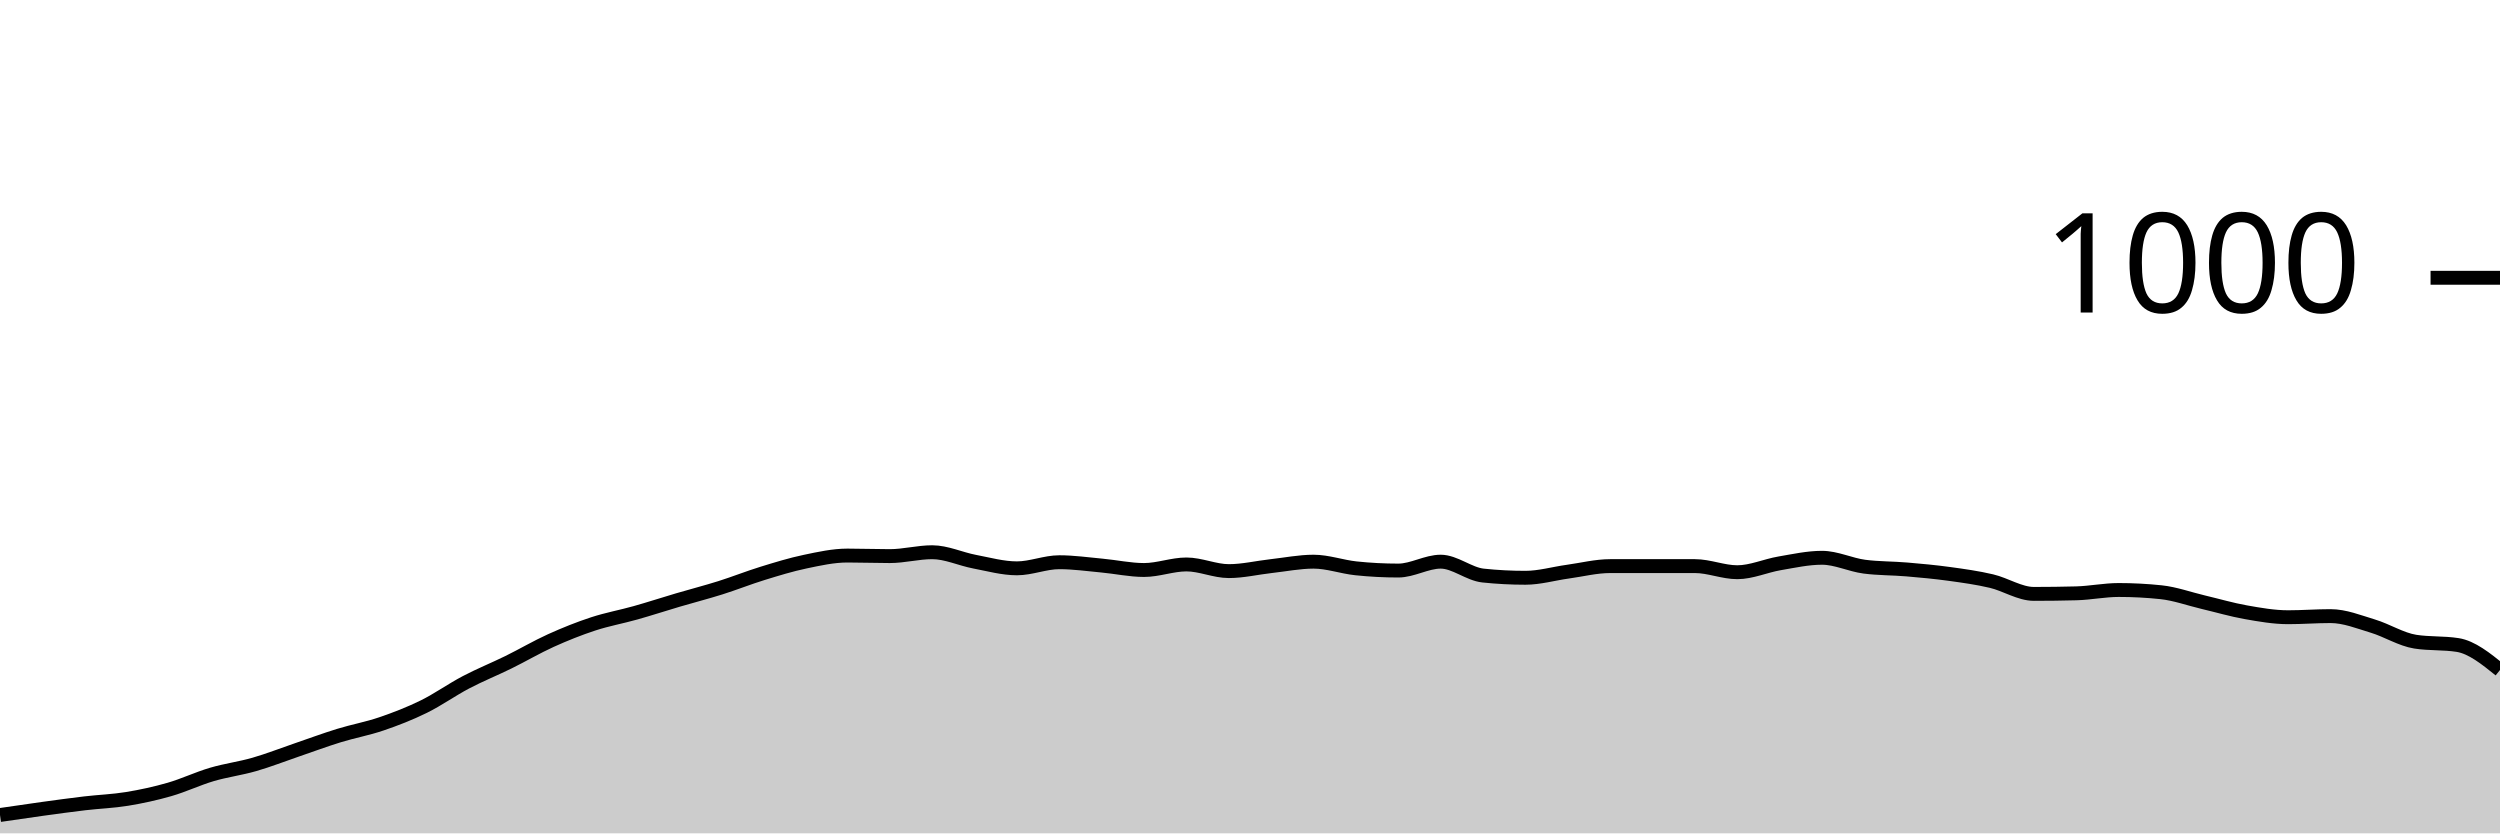
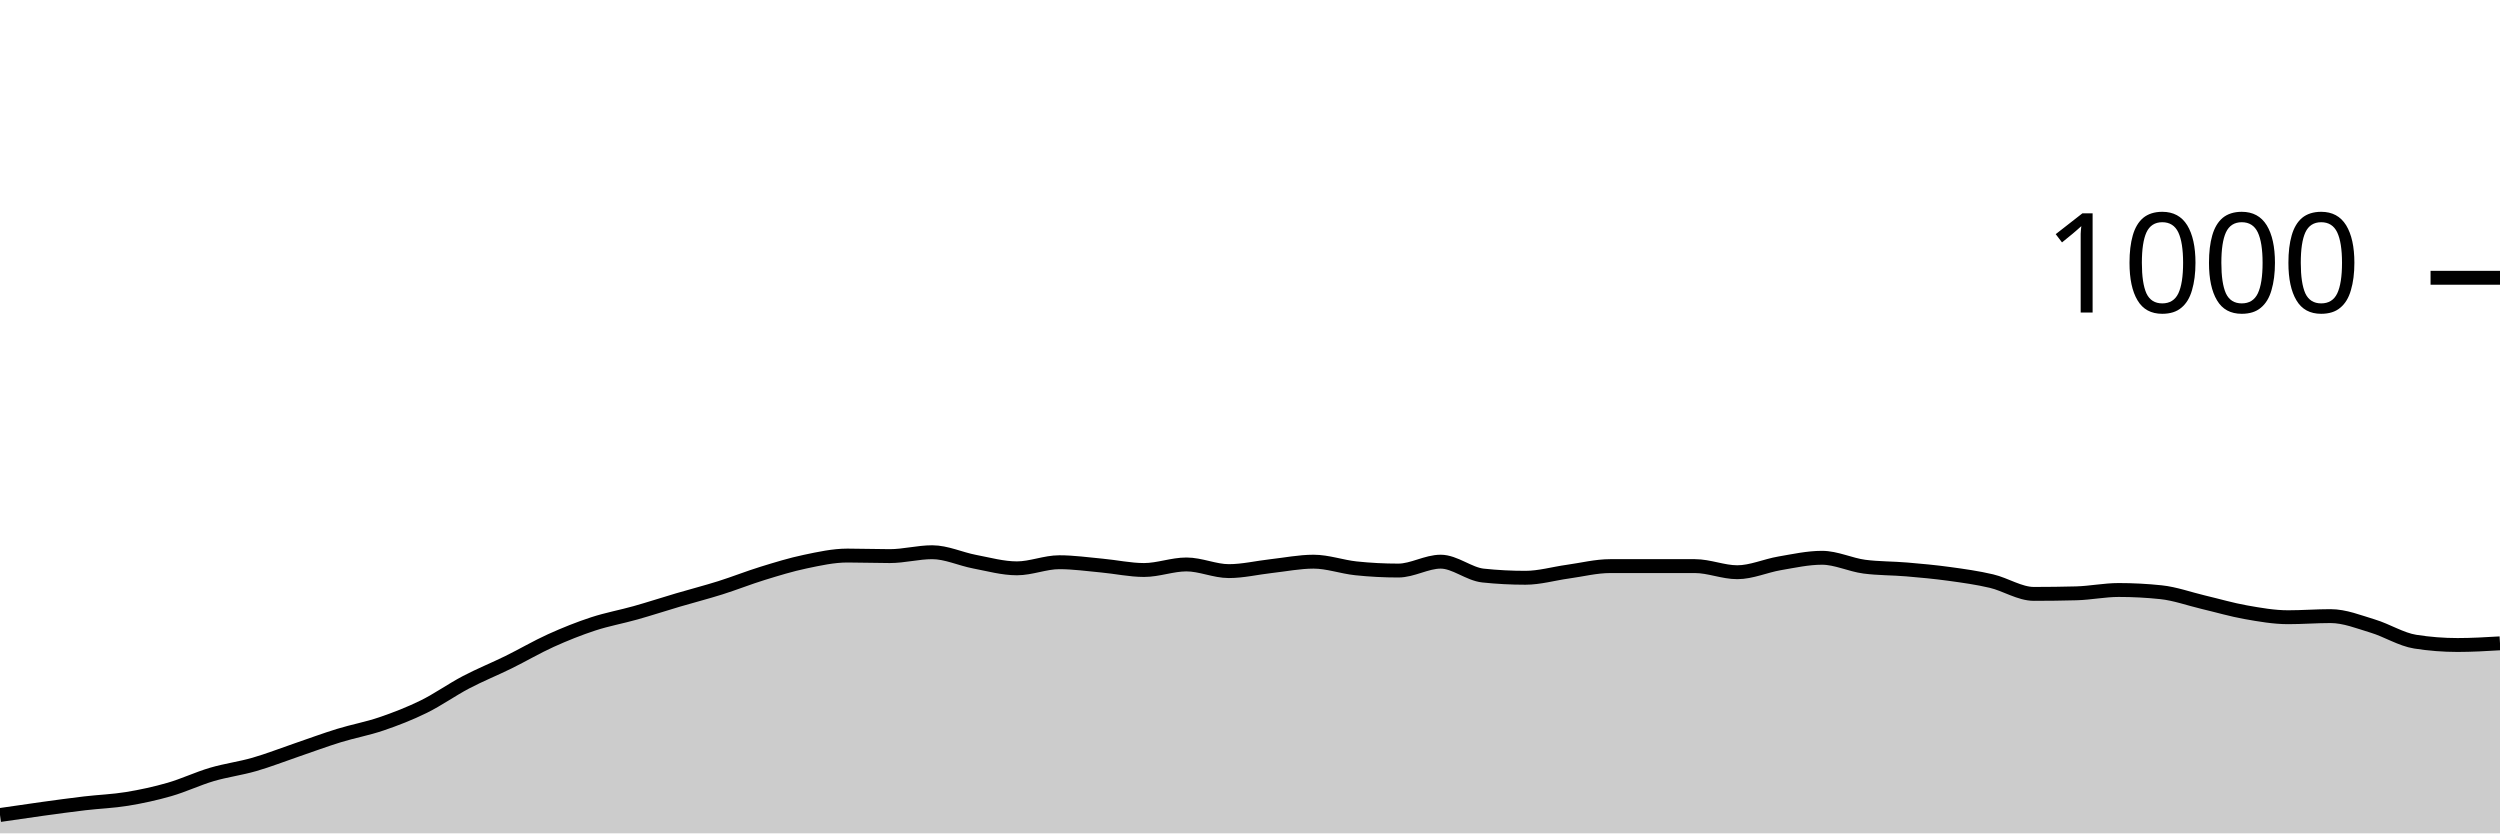
<svg xmlns="http://www.w3.org/2000/svg" viewBox="0 0 180 60">
  <g transform="translate(0,20)">
-     <path class="area" fill="rgba(0, 0, 0, 0.2)" d="M0,38.68C1.017,38.53,2.034,38.38,3.051,38.24C4.068,38.1,5.085,37.96,6.102,37.84C7.119,37.72,8.136,37.687,9.153,37.52C10.169,37.353,11.186,37.133,12.203,36.84C13.22,36.547,14.237,36.06,15.254,35.76C16.271,35.46,17.288,35.333,18.305,35.04C19.322,34.747,20.339,34.347,21.356,34C22.373,33.653,23.39,33.273,24.407,32.96C25.424,32.647,26.441,32.467,27.458,32.12C28.475,31.773,29.492,31.38,30.508,30.88C31.525,30.38,32.542,29.653,33.559,29.12C34.576,28.587,35.593,28.18,36.61,27.68C37.627,27.18,38.644,26.58,39.661,26.12C40.678,25.66,41.695,25.253,42.712,24.92C43.729,24.587,44.746,24.407,45.763,24.12C46.78,23.833,47.797,23.5,48.814,23.2C49.831,22.9,50.847,22.64,51.864,22.32C52.881,22,53.898,21.593,54.915,21.28C55.932,20.967,56.949,20.653,57.966,20.44C58.983,20.227,60,20,61.017,20C62.034,20,63.051,20.04,64.068,20.04C65.085,20.04,66.102,19.76,67.119,19.76C68.136,19.76,69.153,20.247,70.169,20.44C71.186,20.633,72.203,20.92,73.22,20.92C74.237,20.92,75.254,20.48,76.271,20.48C77.288,20.48,78.305,20.627,79.322,20.72C80.339,20.813,81.356,21.04,82.373,21.04C83.39,21.04,84.407,20.64,85.424,20.64C86.441,20.64,87.458,21.12,88.475,21.12C89.492,21.12,90.508,20.873,91.525,20.76C92.542,20.647,93.559,20.44,94.576,20.44C95.593,20.44,96.61,20.813,97.627,20.92C98.644,21.027,99.661,21.08,100.678,21.08C101.695,21.08,102.712,20.44,103.729,20.44C104.746,20.44,105.763,21.333,106.78,21.44C107.797,21.547,108.814,21.6,109.831,21.6C110.847,21.6,111.864,21.3,112.881,21.16C113.898,21.02,114.915,20.76,115.932,20.76C116.949,20.76,117.966,20.76,118.983,20.76C120,20.76,121.017,20.76,122.034,20.76C123.051,20.76,124.068,21.2,125.085,21.2C126.102,21.2,127.119,20.733,128.136,20.56C129.153,20.387,130.169,20.16,131.186,20.16C132.203,20.16,133.22,20.667,134.237,20.8C135.254,20.933,136.271,20.913,137.288,21C138.305,21.087,139.322,21.18,140.339,21.32C141.356,21.46,142.373,21.6,143.39,21.84C144.407,22.08,145.424,22.76,146.441,22.76C147.458,22.76,148.475,22.747,149.492,22.72C150.508,22.693,151.525,22.48,152.542,22.48C153.559,22.48,154.576,22.533,155.593,22.64C156.61,22.747,157.627,23.12,158.644,23.36C159.661,23.6,160.678,23.9,161.695,24.08C162.712,24.26,163.729,24.44,164.746,24.44C165.763,24.44,166.78,24.36,167.797,24.36C168.814,24.36,169.831,24.773,170.847,25.08C171.864,25.387,172.881,26.04,173.898,26.2C174.915,26.36,175.932,26.28,176.949,26.44C177.966,26.6,178.983,27.42,180,28.24L180,40C178.983,40,177.966,40,176.949,40C175.932,40,174.915,40,173.898,40C172.881,40,171.864,40,170.847,40C169.831,40,168.814,40,167.797,40C166.78,40,165.763,40,164.746,40C163.729,40,162.712,40,161.695,40C160.678,40,159.661,40,158.644,40C157.627,40,156.61,40,155.593,40C154.576,40,153.559,40,152.542,40C151.525,40,150.508,40,149.492,40C148.475,40,147.458,40,146.441,40C145.424,40,144.407,40,143.39,40C142.373,40,141.356,40,140.339,40C139.322,40,138.305,40,137.288,40C136.271,40,135.254,40,134.237,40C133.22,40,132.203,40,131.186,40C130.169,40,129.153,40,128.136,40C127.119,40,126.102,40,125.085,40C124.068,40,123.051,40,122.034,40C121.017,40,120,40,118.983,40C117.966,40,116.949,40,115.932,40C114.915,40,113.898,40,112.881,40C111.864,40,110.847,40,109.831,40C108.814,40,107.797,40,106.78,40C105.763,40,104.746,40,103.729,40C102.712,40,101.695,40,100.678,40C99.661,40,98.644,40,97.627,40C96.61,40,95.593,40,94.576,40C93.559,40,92.542,40,91.525,40C90.508,40,89.492,40,88.475,40C87.458,40,86.441,40,85.424,40C84.407,40,83.39,40,82.373,40C81.356,40,80.339,40,79.322,40C78.305,40,77.288,40,76.271,40C75.254,40,74.237,40,73.22,40C72.203,40,71.186,40,70.169,40C69.153,40,68.136,40,67.119,40C66.102,40,65.085,40,64.068,40C63.051,40,62.034,40,61.017,40C60,40,58.983,40,57.966,40C56.949,40,55.932,40,54.915,40C53.898,40,52.881,40,51.864,40C50.847,40,49.831,40,48.814,40C47.797,40,46.78,40,45.763,40C44.746,40,43.729,40,42.712,40C41.695,40,40.678,40,39.661,40C38.644,40,37.627,40,36.61,40C35.593,40,34.576,40,33.559,40C32.542,40,31.525,40,30.508,40C29.492,40,28.475,40,27.458,40C26.441,40,25.424,40,24.407,40C23.39,40,22.373,40,21.356,40C20.339,40,19.322,40,18.305,40C17.288,40,16.271,40,15.254,40C14.237,40,13.22,40,12.203,40C11.186,40,10.169,40,9.153,40C8.136,40,7.119,40,6.102,40C5.085,40,4.068,40,3.051,40C2.034,40,1.017,40,0,40Z" />
-     <path class="line" stroke="black" fill="none" d="M0,38.68C1.017,38.53,2.034,38.38,3.051,38.24C4.068,38.1,5.085,37.96,6.102,37.84C7.119,37.72,8.136,37.687,9.153,37.52C10.169,37.353,11.186,37.133,12.203,36.84C13.22,36.547,14.237,36.06,15.254,35.76C16.271,35.46,17.288,35.333,18.305,35.04C19.322,34.747,20.339,34.347,21.356,34C22.373,33.653,23.39,33.273,24.407,32.96C25.424,32.647,26.441,32.467,27.458,32.12C28.475,31.773,29.492,31.38,30.508,30.88C31.525,30.38,32.542,29.653,33.559,29.12C34.576,28.587,35.593,28.18,36.61,27.68C37.627,27.18,38.644,26.58,39.661,26.12C40.678,25.66,41.695,25.253,42.712,24.92C43.729,24.587,44.746,24.407,45.763,24.12C46.78,23.833,47.797,23.5,48.814,23.2C49.831,22.9,50.847,22.64,51.864,22.32C52.881,22,53.898,21.593,54.915,21.28C55.932,20.967,56.949,20.653,57.966,20.44C58.983,20.227,60,20,61.017,20C62.034,20,63.051,20.04,64.068,20.04C65.085,20.04,66.102,19.76,67.119,19.76C68.136,19.76,69.153,20.247,70.169,20.44C71.186,20.633,72.203,20.92,73.22,20.92C74.237,20.92,75.254,20.48,76.271,20.48C77.288,20.48,78.305,20.627,79.322,20.72C80.339,20.813,81.356,21.04,82.373,21.04C83.39,21.04,84.407,20.64,85.424,20.64C86.441,20.64,87.458,21.12,88.475,21.12C89.492,21.12,90.508,20.873,91.525,20.76C92.542,20.647,93.559,20.44,94.576,20.44C95.593,20.44,96.61,20.813,97.627,20.92C98.644,21.027,99.661,21.08,100.678,21.08C101.695,21.08,102.712,20.44,103.729,20.44C104.746,20.44,105.763,21.333,106.78,21.44C107.797,21.547,108.814,21.6,109.831,21.6C110.847,21.6,111.864,21.3,112.881,21.16C113.898,21.02,114.915,20.76,115.932,20.76C116.949,20.76,117.966,20.76,118.983,20.76C120,20.76,121.017,20.76,122.034,20.76C123.051,20.76,124.068,21.2,125.085,21.2C126.102,21.2,127.119,20.733,128.136,20.56C129.153,20.387,130.169,20.16,131.186,20.16C132.203,20.16,133.22,20.667,134.237,20.8C135.254,20.933,136.271,20.913,137.288,21C138.305,21.087,139.322,21.18,140.339,21.32C141.356,21.46,142.373,21.6,143.39,21.84C144.407,22.08,145.424,22.76,146.441,22.76C147.458,22.76,148.475,22.747,149.492,22.72C150.508,22.693,151.525,22.48,152.542,22.48C153.559,22.48,154.576,22.533,155.593,22.64C156.61,22.747,157.627,23.12,158.644,23.36C159.661,23.6,160.678,23.9,161.695,24.08C162.712,24.26,163.729,24.44,164.746,24.44C165.763,24.44,166.78,24.36,167.797,24.36C168.814,24.36,169.831,24.773,170.847,25.08C171.864,25.387,172.881,26.04,173.898,26.2C174.915,26.36,175.932,26.28,176.949,26.44C177.966,26.6,178.983,27.42,180,28.24" />
+     <path class="area" fill="rgba(0, 0, 0, 0.2)" d="M0,38.68C1.017,38.53,2.034,38.38,3.051,38.24C4.068,38.1,5.085,37.96,6.102,37.84C7.119,37.72,8.136,37.687,9.153,37.52C10.169,37.353,11.186,37.133,12.203,36.84C13.22,36.547,14.237,36.06,15.254,35.76C16.271,35.46,17.288,35.333,18.305,35.04C19.322,34.747,20.339,34.347,21.356,34C22.373,33.653,23.39,33.273,24.407,32.96C25.424,32.647,26.441,32.467,27.458,32.12C28.475,31.773,29.492,31.38,30.508,30.88C31.525,30.38,32.542,29.653,33.559,29.12C34.576,28.587,35.593,28.18,36.61,27.68C37.627,27.18,38.644,26.58,39.661,26.12C40.678,25.66,41.695,25.253,42.712,24.92C43.729,24.587,44.746,24.407,45.763,24.12C46.78,23.833,47.797,23.5,48.814,23.2C49.831,22.9,50.847,22.64,51.864,22.32C52.881,22,53.898,21.593,54.915,21.28C55.932,20.967,56.949,20.653,57.966,20.44C58.983,20.227,60,20,61.017,20C62.034,20,63.051,20.04,64.068,20.04C65.085,20.04,66.102,19.76,67.119,19.76C68.136,19.76,69.153,20.247,70.169,20.44C71.186,20.633,72.203,20.92,73.22,20.92C74.237,20.92,75.254,20.48,76.271,20.48C77.288,20.48,78.305,20.627,79.322,20.72C80.339,20.813,81.356,21.04,82.373,21.04C83.39,21.04,84.407,20.64,85.424,20.64C86.441,20.64,87.458,21.12,88.475,21.12C89.492,21.12,90.508,20.873,91.525,20.76C92.542,20.647,93.559,20.44,94.576,20.44C95.593,20.44,96.61,20.813,97.627,20.92C98.644,21.027,99.661,21.08,100.678,21.08C101.695,21.08,102.712,20.44,103.729,20.44C104.746,20.44,105.763,21.333,106.78,21.44C107.797,21.547,108.814,21.6,109.831,21.6C110.847,21.6,111.864,21.3,112.881,21.16C113.898,21.02,114.915,20.76,115.932,20.76C116.949,20.76,117.966,20.76,118.983,20.76C120,20.76,121.017,20.76,122.034,20.76C123.051,20.76,124.068,21.2,125.085,21.2C126.102,21.2,127.119,20.733,128.136,20.56C129.153,20.387,130.169,20.16,131.186,20.16C132.203,20.16,133.22,20.667,134.237,20.8C135.254,20.933,136.271,20.913,137.288,21C138.305,21.087,139.322,21.18,140.339,21.32C141.356,21.46,142.373,21.6,143.39,21.84C144.407,22.08,145.424,22.76,146.441,22.76C147.458,22.76,148.475,22.747,149.492,22.72C150.508,22.693,151.525,22.48,152.542,22.48C153.559,22.48,154.576,22.533,155.593,22.64C156.61,22.747,157.627,23.12,158.644,23.36C159.661,23.6,160.678,23.9,161.695,24.08C162.712,24.26,163.729,24.44,164.746,24.44C165.763,24.44,166.78,24.36,167.797,24.36C168.814,24.36,169.831,24.773,170.847,25.08C171.864,25.387,172.881,26.04,173.898,26.2C174.915,26.36,175.932,26.44,176.949,26.44C177.966,26.44,178.983,26.38,180,26.32L180,40C178.983,40,177.966,40,176.949,40C175.932,40,174.915,40,173.898,40C172.881,40,171.864,40,170.847,40C169.831,40,168.814,40,167.797,40C166.78,40,165.763,40,164.746,40C163.729,40,162.712,40,161.695,40C160.678,40,159.661,40,158.644,40C157.627,40,156.61,40,155.593,40C154.576,40,153.559,40,152.542,40C151.525,40,150.508,40,149.492,40C148.475,40,147.458,40,146.441,40C145.424,40,144.407,40,143.39,40C142.373,40,141.356,40,140.339,40C139.322,40,138.305,40,137.288,40C136.271,40,135.254,40,134.237,40C133.22,40,132.203,40,131.186,40C130.169,40,129.153,40,128.136,40C127.119,40,126.102,40,125.085,40C124.068,40,123.051,40,122.034,40C121.017,40,120,40,118.983,40C117.966,40,116.949,40,115.932,40C114.915,40,113.898,40,112.881,40C111.864,40,110.847,40,109.831,40C108.814,40,107.797,40,106.78,40C105.763,40,104.746,40,103.729,40C102.712,40,101.695,40,100.678,40C99.661,40,98.644,40,97.627,40C96.61,40,95.593,40,94.576,40C93.559,40,92.542,40,91.525,40C90.508,40,89.492,40,88.475,40C87.458,40,86.441,40,85.424,40C84.407,40,83.39,40,82.373,40C81.356,40,80.339,40,79.322,40C78.305,40,77.288,40,76.271,40C75.254,40,74.237,40,73.22,40C72.203,40,71.186,40,70.169,40C69.153,40,68.136,40,67.119,40C66.102,40,65.085,40,64.068,40C63.051,40,62.034,40,61.017,40C60,40,58.983,40,57.966,40C56.949,40,55.932,40,54.915,40C53.898,40,52.881,40,51.864,40C50.847,40,49.831,40,48.814,40C47.797,40,46.78,40,45.763,40C44.746,40,43.729,40,42.712,40C41.695,40,40.678,40,39.661,40C38.644,40,37.627,40,36.61,40C35.593,40,34.576,40,33.559,40C32.542,40,31.525,40,30.508,40C29.492,40,28.475,40,27.458,40C26.441,40,25.424,40,24.407,40C23.39,40,22.373,40,21.356,40C20.339,40,19.322,40,18.305,40C17.288,40,16.271,40,15.254,40C14.237,40,13.22,40,12.203,40C11.186,40,10.169,40,9.153,40C8.136,40,7.119,40,6.102,40C5.085,40,4.068,40,3.051,40C2.034,40,1.017,40,0,40Z" />
+     <path class="line" stroke="black" fill="none" d="M0,38.68C1.017,38.53,2.034,38.38,3.051,38.24C4.068,38.1,5.085,37.96,6.102,37.84C7.119,37.72,8.136,37.687,9.153,37.52C10.169,37.353,11.186,37.133,12.203,36.84C13.22,36.547,14.237,36.06,15.254,35.76C16.271,35.46,17.288,35.333,18.305,35.04C19.322,34.747,20.339,34.347,21.356,34C22.373,33.653,23.39,33.273,24.407,32.96C25.424,32.647,26.441,32.467,27.458,32.12C28.475,31.773,29.492,31.38,30.508,30.88C31.525,30.38,32.542,29.653,33.559,29.12C34.576,28.587,35.593,28.18,36.61,27.68C37.627,27.18,38.644,26.58,39.661,26.12C40.678,25.66,41.695,25.253,42.712,24.92C43.729,24.587,44.746,24.407,45.763,24.12C46.78,23.833,47.797,23.5,48.814,23.2C49.831,22.9,50.847,22.64,51.864,22.32C52.881,22,53.898,21.593,54.915,21.28C55.932,20.967,56.949,20.653,57.966,20.44C58.983,20.227,60,20,61.017,20C62.034,20,63.051,20.04,64.068,20.04C65.085,20.04,66.102,19.76,67.119,19.76C68.136,19.76,69.153,20.247,70.169,20.44C71.186,20.633,72.203,20.92,73.22,20.92C74.237,20.92,75.254,20.48,76.271,20.48C77.288,20.48,78.305,20.627,79.322,20.72C80.339,20.813,81.356,21.04,82.373,21.04C83.39,21.04,84.407,20.64,85.424,20.64C86.441,20.64,87.458,21.12,88.475,21.12C89.492,21.12,90.508,20.873,91.525,20.76C92.542,20.647,93.559,20.44,94.576,20.44C95.593,20.44,96.61,20.813,97.627,20.92C98.644,21.027,99.661,21.08,100.678,21.08C101.695,21.08,102.712,20.44,103.729,20.44C104.746,20.44,105.763,21.333,106.78,21.44C107.797,21.547,108.814,21.6,109.831,21.6C110.847,21.6,111.864,21.3,112.881,21.16C113.898,21.02,114.915,20.76,115.932,20.76C116.949,20.76,117.966,20.76,118.983,20.76C120,20.76,121.017,20.76,122.034,20.76C123.051,20.76,124.068,21.2,125.085,21.2C126.102,21.2,127.119,20.733,128.136,20.56C129.153,20.387,130.169,20.16,131.186,20.16C132.203,20.16,133.22,20.667,134.237,20.8C135.254,20.933,136.271,20.913,137.288,21C138.305,21.087,139.322,21.18,140.339,21.32C141.356,21.46,142.373,21.6,143.39,21.84C144.407,22.08,145.424,22.76,146.441,22.76C147.458,22.76,148.475,22.747,149.492,22.72C150.508,22.693,151.525,22.48,152.542,22.48C153.559,22.48,154.576,22.533,155.593,22.64C156.61,22.747,157.627,23.12,158.644,23.36C159.661,23.6,160.678,23.9,161.695,24.08C162.712,24.26,163.729,24.44,164.746,24.44C165.763,24.44,166.78,24.36,167.797,24.36C168.814,24.36,169.831,24.773,170.847,25.08C171.864,25.387,172.881,26.04,173.898,26.2C174.915,26.36,175.932,26.44,176.949,26.44C177.966,26.44,178.983,26.38,180,26.32" />
    <path class="axis-ceiling" stroke-width="1" stroke="black" fill="none" d="M175,0L180,0" />
    <text class="axis-ceiling-label" font-family="sans-serif" text-anchor="end" font-size="10px" x="170" y="2.5">1000</text>
  </g>
</svg>
